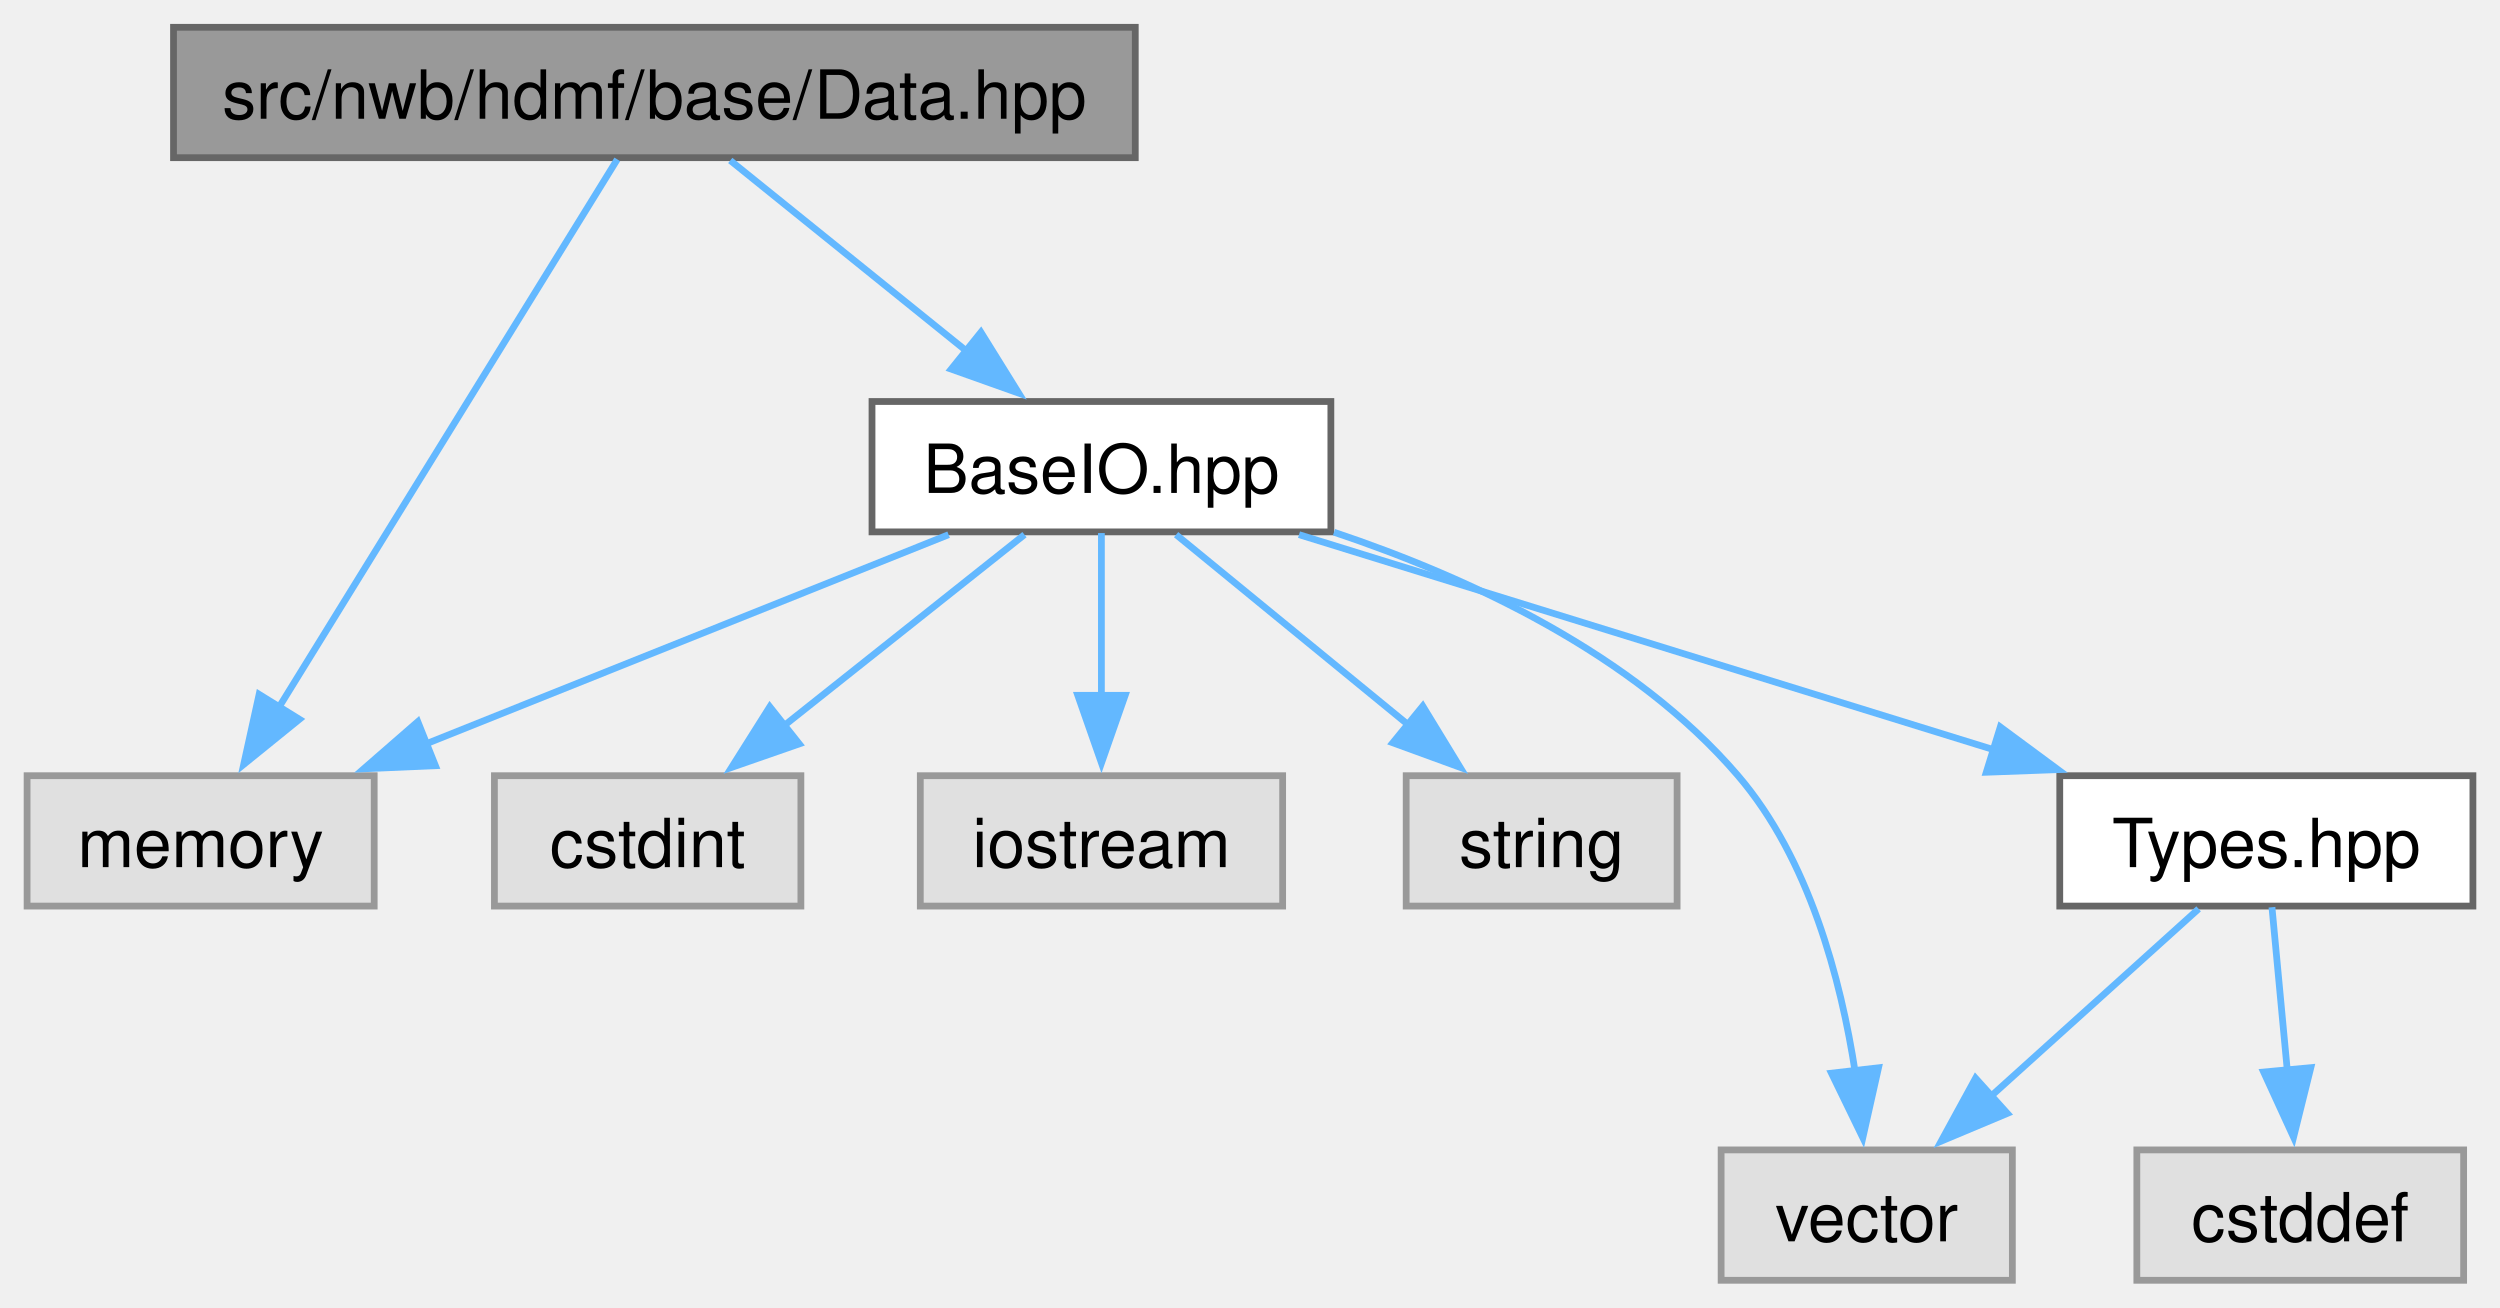
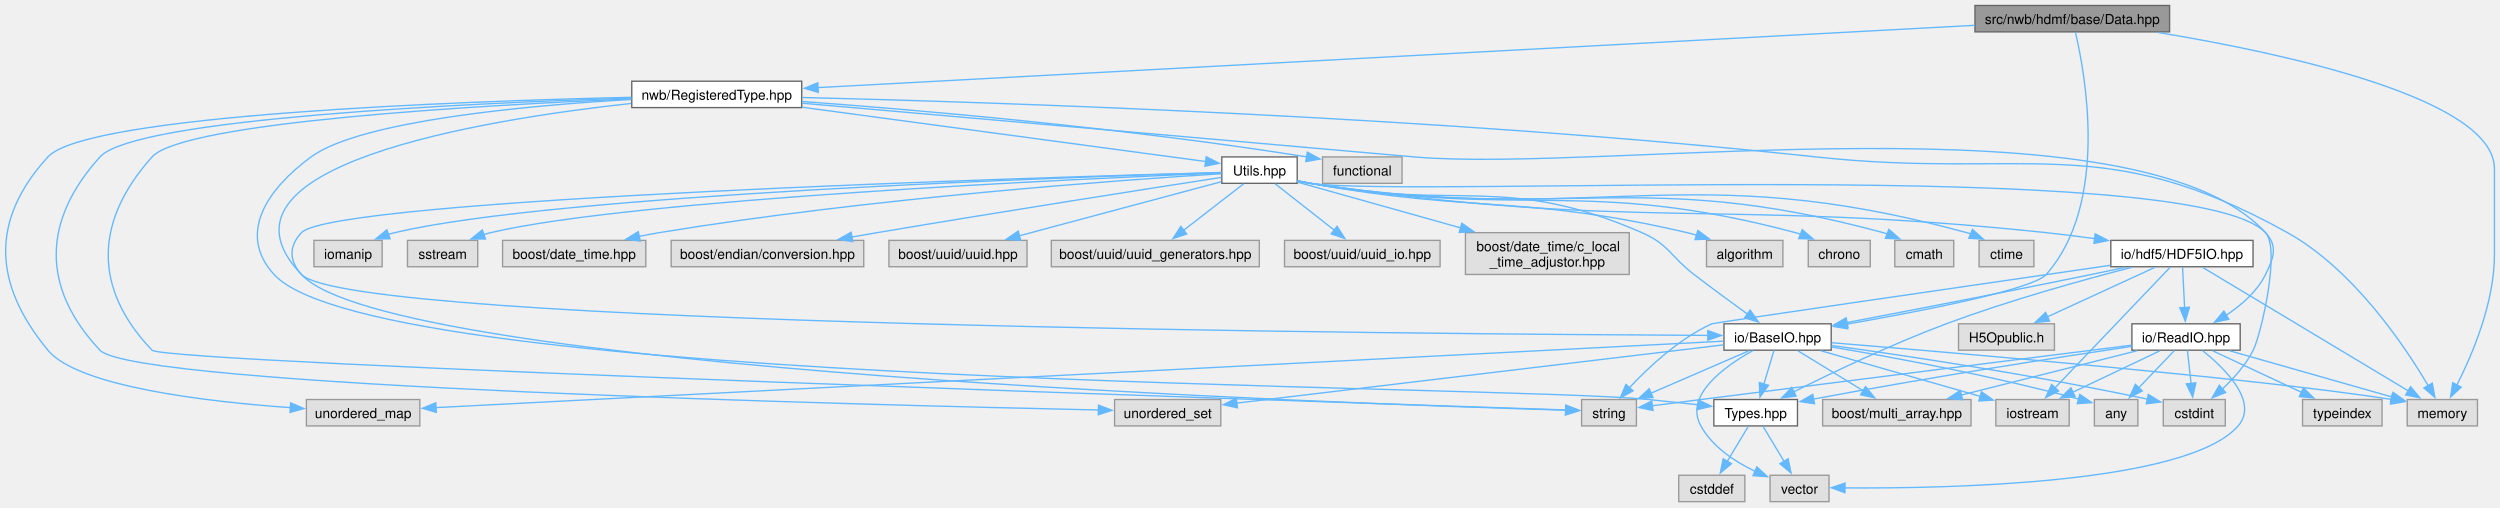
- <svg xmlns="http://www.w3.org/2000/svg" xmlns:xlink="http://www.w3.org/1999/xlink" width="369pt" height="193pt" viewBox="0.00 0.00 369.12 193.00">
-   <g id="graph0" class="graph" transform="scale(1 1) rotate(0) translate(4 189)">
+ <svg xmlns="http://www.w3.org/2000/svg" xmlns:xlink="http://www.w3.org/1999/xlink" width="1824pt" height="370pt" viewBox="0.00 0.00 1823.87 370.00">
+   <g id="graph0" class="graph" transform="scale(1 1) rotate(0) translate(4 366)">
    <g id="Node000001" class="node">
      <g id="a_Node000001">
        <a xlink:title=" ">
-           <polygon fill="#999999" stroke="#666666" points="163.62,-185 21.62,-185 21.62,-165.75 163.62,-165.75 163.62,-185" />
-           <text text-anchor="middle" x="92.62" y="-171.5" font-family="Helvetica,sans-Serif" font-size="10.00">src/nwb/hdmf/base/Data.hpp</text>
+           <polygon fill="#999999" stroke="#666666" points="1578.87,-362 1436.87,-362 1436.87,-342.75 1578.87,-342.75 1578.87,-362" />
+           <text text-anchor="middle" x="1507.87" y="-348.5" font-family="Helvetica,sans-Serif" font-size="10.00">src/nwb/hdmf/base/Data.hpp</text>
        </a>
      </g>
    </g>
    <g id="Node000002" class="node">
      <g id="a_Node000002">
        <a xlink:title=" ">
-           <polygon fill="#e0e0e0" stroke="#999999" points="51.25,-74.5 0,-74.5 0,-55.25 51.25,-55.25 51.25,-74.5" />
-           <text text-anchor="middle" x="25.62" y="-61" font-family="Helvetica,sans-Serif" font-size="10.00">memory</text>
+           <polygon fill="#e0e0e0" stroke="#999999" points="1803.49,-74.5 1752.24,-74.5 1752.24,-55.25 1803.49,-55.25 1803.49,-74.5" />
+           <text text-anchor="middle" x="1777.87" y="-61" font-family="Helvetica,sans-Serif" font-size="10.00">memory</text>
        </a>
      </g>
    </g>
    <g id="edge1_Node000001_Node000002" class="edge">
      <g id="a_edge1_Node000001_Node000002">
        <a xlink:title=" ">
-           <path fill="none" stroke="#63b8ff" d="M87.14,-165.5C76.25,-147.85 51.67,-108.05 37.09,-84.45" />
-           <polygon fill="#63b8ff" stroke="#63b8ff" points="40.21,-82.83 31.98,-76.16 34.26,-86.51 40.21,-82.83" />
+           <path fill="none" stroke="#63b8ff" d="M1570.57,-342.29C1660.62,-327.45 1815.87,-294.39 1815.87,-242.88 1815.87,-242.88 1815.87,-242.88 1815.87,-180 1815.87,-145.15 1799.71,-107.23 1788.47,-85.06" />
+           <polygon fill="#63b8ff" stroke="#63b8ff" points="1791.63,-83.54 1783.86,-76.34 1785.44,-86.81 1791.63,-83.54" />
        </a>
      </g>
    </g>
    <g id="Node000003" class="node">
      <g id="a_Node000003">
        <a xlink:href="_base_i_o_8hpp.html" target="_top" xlink:title=" ">
-           <polygon fill="white" stroke="#666666" points="192.5,-129.75 124.75,-129.75 124.75,-110.5 192.5,-110.5 192.5,-129.75" />
-           <text text-anchor="middle" x="158.62" y="-116.25" font-family="Helvetica,sans-Serif" font-size="10.00">BaseIO.hpp</text>
+           <polygon fill="white" stroke="#666666" points="1331.99,-129.75 1253.74,-129.75 1253.74,-110.5 1331.99,-110.5 1331.99,-129.75" />
+           <text text-anchor="middle" x="1292.87" y="-116.25" font-family="Helvetica,sans-Serif" font-size="10.00">io/BaseIO.hpp</text>
        </a>
      </g>
    </g>
    <g id="edge2_Node000001_Node000003" class="edge">
      <g id="a_edge2_Node000001_Node000003">
        <a xlink:title=" ">
-           <path fill="none" stroke="#63b8ff" d="M103.82,-165.34C113.36,-157.65 127.3,-146.4 138.73,-137.18" />
-           <polygon fill="#63b8ff" stroke="#63b8ff" points="140.83,-139.98 146.42,-130.98 136.44,-134.53 140.83,-139.98" />
-         </a>
-       </g>
-     </g>
-     <g id="edge5_Node000003_Node000002" class="edge">
-       <g id="a_edge5_Node000003_Node000002">
-         <a xlink:title=" ">
-           <path fill="none" stroke="#63b8ff" d="M136.06,-110.09C114.85,-101.6 82.85,-88.79 58.75,-79.14" />
-           <polygon fill="#63b8ff" stroke="#63b8ff" points="60.29,-75.98 49.7,-75.52 57.69,-82.48 60.29,-75.98" />
+           <path fill="none" stroke="#63b8ff" d="M1510.11,-342.63C1517.05,-313.38 1535.03,-217.91 1488.87,-165.75 1479.18,-154.8 1398.19,-139.06 1343.39,-129.5" />
+           <polygon fill="#63b8ff" stroke="#63b8ff" points="1344.08,-126.07 1333.63,-127.81 1342.88,-132.96 1344.08,-126.07" />
+         </a>
+       </g>
+     </g>
+     <g id="Node000014" class="node">
+       <g id="a_Node000014">
+         <a xlink:href="_registered_type_8hpp.html" target="_top" xlink:title=" ">
+           <polygon fill="white" stroke="#666666" points="580.87,-306.75 456.87,-306.75 456.87,-287.5 580.87,-287.5 580.87,-306.75" />
+           <text text-anchor="middle" x="518.87" y="-293.25" font-family="Helvetica,sans-Serif" font-size="10.00">nwb/RegisteredType.hpp</text>
+         </a>
+       </g>
+     </g>
+     <g id="edge15_Node000001_Node000014" class="edge">
+       <g id="a_edge15_Node000001_Node000014">
+         <a xlink:title=" ">
+           <path fill="none" stroke="#63b8ff" d="M1436.74,-347.55C1255.38,-337.78 777.04,-312.03 592.73,-302.1" />
+           <polygon fill="#63b8ff" stroke="#63b8ff" points="592.97,-298.61 582.8,-301.57 592.6,-305.6 592.97,-298.61" />
+         </a>
+       </g>
+     </g>
+     <g id="edge6_Node000003_Node000002" class="edge">
+       <g id="a_edge6_Node000003_Node000002">
+         <a xlink:title=" ">
+           <path fill="none" stroke="#63b8ff" d="M1332.3,-115.94C1423.02,-108.51 1645.45,-89.61 1740.72,-74.56" />
+           <polygon fill="#63b8ff" stroke="#63b8ff" points="1741.17,-78.03 1750.47,-72.94 1740.03,-71.13 1741.17,-78.03" />
        </a>
      </g>
    </g>
    <g id="Node000004" class="node">
      <g id="a_Node000004">
        <a xlink:title=" ">
-           <polygon fill="#e0e0e0" stroke="#999999" points="114.25,-74.5 69,-74.5 69,-55.25 114.25,-55.25 114.25,-74.5" />
-           <text text-anchor="middle" x="91.62" y="-61" font-family="Helvetica,sans-Serif" font-size="10.00">cstdint</text>
+           <polygon fill="#e0e0e0" stroke="#999999" points="1555.74,-74.5 1523.99,-74.5 1523.99,-55.25 1555.74,-55.25 1555.74,-74.5" />
+           <text text-anchor="middle" x="1539.87" y="-61" font-family="Helvetica,sans-Serif" font-size="10.00">any</text>
        </a>
      </g>
    </g>
    <g id="edge3_Node000003_Node000004" class="edge">
      <g id="a_edge3_Node000003_Node000004">
        <a xlink:title=" ">
-           <path fill="none" stroke="#63b8ff" d="M147.26,-110.09C137.58,-102.4 123.43,-91.15 111.82,-81.93" />
-           <polygon fill="#63b8ff" stroke="#63b8ff" points="114.01,-79.2 104.01,-75.72 109.66,-84.68 114.01,-79.2" />
+           <path fill="none" stroke="#63b8ff" d="M1332.14,-112.87C1374.53,-105.76 1444.17,-93.04 1512.59,-74.82" />
+           <polygon fill="#63b8ff" stroke="#63b8ff" points="1513.36,-78.24 1522.1,-72.25 1511.53,-71.48 1513.36,-78.24" />
        </a>
      </g>
    </g>
    <g id="Node000005" class="node">
      <g id="a_Node000005">
        <a xlink:title=" ">
-           <polygon fill="#e0e0e0" stroke="#999999" points="185.38,-74.5 131.88,-74.5 131.88,-55.25 185.38,-55.25 185.38,-74.5" />
-           <text text-anchor="middle" x="158.62" y="-61" font-family="Helvetica,sans-Serif" font-size="10.00">iostream</text>
+           <polygon fill="#e0e0e0" stroke="#999999" points="1619.49,-74.5 1574.24,-74.5 1574.24,-55.25 1619.49,-55.25 1619.49,-74.5" />
+           <text text-anchor="middle" x="1596.87" y="-61" font-family="Helvetica,sans-Serif" font-size="10.00">cstdint</text>
        </a>
      </g>
    </g>
    <g id="edge4_Node000003_Node000005" class="edge">
      <g id="a_edge4_Node000003_Node000005">
        <a xlink:title=" ">
-           <path fill="none" stroke="#63b8ff" d="M158.62,-110.33C158.62,-103.82 158.62,-94.67 158.62,-86.37" />
-           <polygon fill="#63b8ff" stroke="#63b8ff" points="162.13,-86.37 158.63,-76.37 155.13,-86.37 162.13,-86.37" />
+           <path fill="none" stroke="#63b8ff" d="M1332.29,-113.93C1383.23,-106.93 1474.87,-93.42 1562.63,-74.79" />
+           <polygon fill="#63b8ff" stroke="#63b8ff" points="1563.34,-78.22 1572.38,-72.69 1561.87,-71.37 1563.34,-78.22" />
        </a>
      </g>
    </g>
    <g id="Node000006" class="node">
      <g id="a_Node000006">
        <a xlink:title=" ">
-           <polygon fill="#e0e0e0" stroke="#999999" points="243.62,-74.5 203.62,-74.5 203.62,-55.25 243.62,-55.25 243.62,-74.5" />
-           <text text-anchor="middle" x="223.62" y="-61" font-family="Helvetica,sans-Serif" font-size="10.00">string</text>
-         </a>
-       </g>
-     </g>
-     <g id="edge6_Node000003_Node000006" class="edge">
-       <g id="a_edge6_Node000003_Node000006">
-         <a xlink:title=" ">
-           <path fill="none" stroke="#63b8ff" d="M169.65,-110.09C179.05,-102.4 192.77,-91.15 204.03,-81.93" />
-           <polygon fill="#63b8ff" stroke="#63b8ff" points="206.07,-84.78 211.59,-75.73 201.64,-79.36 206.07,-84.78" />
+           <polygon fill="#e0e0e0" stroke="#999999" points="1505.62,-74.5 1452.12,-74.5 1452.12,-55.25 1505.62,-55.25 1505.62,-74.5" />
+           <text text-anchor="middle" x="1478.87" y="-61" font-family="Helvetica,sans-Serif" font-size="10.00">iostream</text>
+         </a>
+       </g>
+     </g>
+     <g id="edge5_Node000003_Node000006" class="edge">
+       <g id="a_edge5_Node000003_Node000006">
+         <a xlink:title=" ">
+           <path fill="none" stroke="#63b8ff" d="M1324.42,-110.09C1356.55,-100.89 1406.38,-86.63 1440.71,-76.8" />
+           <polygon fill="#63b8ff" stroke="#63b8ff" points="1441.6,-80.19 1450.25,-74.07 1439.67,-73.46 1441.6,-80.19" />
        </a>
      </g>
    </g>
    <g id="Node000007" class="node">
      <g id="a_Node000007">
        <a xlink:title=" ">
-           <polygon fill="#e0e0e0" stroke="#999999" points="293.12,-19.25 250.12,-19.25 250.12,0 293.12,0 293.12,-19.25" />
-           <text text-anchor="middle" x="271.62" y="-5.75" font-family="Helvetica,sans-Serif" font-size="10.00">vector</text>
+           <polygon fill="#e0e0e0" stroke="#999999" points="1189.87,-74.5 1149.87,-74.5 1149.87,-55.25 1189.87,-55.25 1189.87,-74.5" />
+           <text text-anchor="middle" x="1169.87" y="-61" font-family="Helvetica,sans-Serif" font-size="10.00">string</text>
        </a>
      </g>
    </g>
    <g id="edge7_Node000003_Node000007" class="edge">
      <g id="a_edge7_Node000003_Node000007">
        <a xlink:title=" ">
-           <path fill="none" stroke="#63b8ff" d="M192.96,-110.45C212.98,-103.74 237.23,-92.47 252.62,-74.5 263.11,-62.26 267.81,-44.42 269.92,-30.7" />
-           <polygon fill="#63b8ff" stroke="#63b8ff" points="273.36,-31.38 271.04,-21.05 266.41,-30.58 273.36,-31.38" />
+           <path fill="none" stroke="#63b8ff" d="M1272,-110.09C1252.33,-101.57 1222.61,-88.71 1200.3,-79.05" />
+           <polygon fill="#63b8ff" stroke="#63b8ff" points="1201.97,-75.96 1191.41,-75.2 1199.19,-82.38 1201.97,-75.96" />
        </a>
      </g>
    </g>
    <g id="Node000008" class="node">
      <g id="a_Node000008">
-         <a xlink:href="_types_8hpp.html" target="_top" xlink:title=" ">
-           <polygon fill="white" stroke="#666666" points="361.12,-74.5 300.12,-74.5 300.12,-55.25 361.12,-55.25 361.12,-74.5" />
-           <text text-anchor="middle" x="330.62" y="-61" font-family="Helvetica,sans-Serif" font-size="10.00">Types.hpp</text>
+         <a xlink:title=" ">
+           <polygon fill="#e0e0e0" stroke="#999999" points="302.24,-74.5 219.49,-74.5 219.49,-55.25 302.24,-55.25 302.24,-74.5" />
+           <text text-anchor="middle" x="260.87" y="-61" font-family="Helvetica,sans-Serif" font-size="10.00">unordered_map</text>
        </a>
      </g>
    </g>
    <g id="edge8_Node000003_Node000008" class="edge">
      <g id="a_edge8_Node000003_Node000008">
        <a xlink:title=" ">
-           <path fill="none" stroke="#63b8ff" d="M187.8,-110.09C216.1,-101.33 259.24,-87.98 290.71,-78.23" />
-           <polygon fill="#63b8ff" stroke="#63b8ff" points="291.34,-81.7 299.86,-75.4 289.27,-75.01 291.34,-81.7" />
-         </a>
-       </g>
-     </g>
-     <g id="edge10_Node000008_Node000007" class="edge">
-       <g id="a_edge10_Node000008_Node000007">
-         <a xlink:title=" ">
-           <path fill="none" stroke="#63b8ff" d="M320.62,-54.84C312.26,-47.3 300.13,-36.35 290.02,-27.23" />
-           <polygon fill="#63b8ff" stroke="#63b8ff" points="292.38,-24.64 282.61,-20.54 287.69,-29.84 292.38,-24.64" />
+           <path fill="none" stroke="#63b8ff" d="M1253.36,-117.09C1093.72,-108.85 496.22,-78.02 313.97,-68.62" />
+           <polygon fill="#63b8ff" stroke="#63b8ff" points="314.26,-65.13 304.09,-68.11 313.9,-72.12 314.26,-65.13" />
        </a>
      </g>
    </g>
    <g id="Node000009" class="node">
      <g id="a_Node000009">
        <a xlink:title=" ">
-           <polygon fill="#e0e0e0" stroke="#999999" points="359.75,-19.25 311.5,-19.25 311.5,0 359.75,0 359.75,-19.25" />
-           <text text-anchor="middle" x="335.62" y="-5.75" font-family="Helvetica,sans-Serif" font-size="10.00">cstddef</text>
-         </a>
-       </g>
-     </g>
-     <g id="edge9_Node000008_Node000009" class="edge">
-       <g id="a_edge9_Node000008_Node000009">
-         <a xlink:title=" ">
-           <path fill="none" stroke="#63b8ff" d="M331.45,-55.08C332.07,-48.49 332.94,-39.21 333.73,-30.82" />
-           <polygon fill="#63b8ff" stroke="#63b8ff" points="337.19,-31.4 334.64,-21.12 330.22,-30.75 337.19,-31.4" />
+           <polygon fill="#e0e0e0" stroke="#999999" points="886.62,-74.5 809.12,-74.5 809.12,-55.25 886.62,-55.25 886.62,-74.5" />
+           <text text-anchor="middle" x="847.87" y="-61" font-family="Helvetica,sans-Serif" font-size="10.00">unordered_set</text>
+         </a>
+       </g>
+     </g>
+     <g id="edge9_Node000003_Node000009" class="edge">
+       <g id="a_edge9_Node000003_Node000009">
+         <a xlink:title=" ">
+           <path fill="none" stroke="#63b8ff" d="M1253.38,-114.4C1172.37,-104.71 987.54,-82.59 898.14,-71.89" />
+           <polygon fill="#63b8ff" stroke="#63b8ff" points="898.8,-68.44 888.45,-70.73 897.97,-75.4 898.8,-68.44" />
+         </a>
+       </g>
+     </g>
+     <g id="Node000010" class="node">
+       <g id="a_Node000010">
+         <a xlink:title=" ">
+           <polygon fill="#e0e0e0" stroke="#999999" points="1330.37,-19.25 1287.37,-19.25 1287.37,0 1330.37,0 1330.37,-19.25" />
+           <text text-anchor="middle" x="1308.87" y="-5.75" font-family="Helvetica,sans-Serif" font-size="10.00">vector</text>
+         </a>
+       </g>
+     </g>
+     <g id="edge10_Node000003_Node000010" class="edge">
+       <g id="a_edge10_Node000003_Node000010">
+         <a xlink:title=" ">
+           <path fill="none" stroke="#63b8ff" d="M1274.75,-110.17C1254.05,-98.63 1224.53,-77.41 1236.87,-55.25 1245.39,-39.95 1261.56,-29.22 1276.43,-22.13" />
+           <polygon fill="#63b8ff" stroke="#63b8ff" points="1277.72,-25.39 1285.5,-18.2 1274.93,-18.97 1277.72,-25.39" />
+         </a>
+       </g>
+     </g>
+     <g id="Node000011" class="node">
+       <g id="a_Node000011">
+         <a xlink:title=" ">
+           <polygon fill="#e0e0e0" stroke="#999999" points="1433.99,-74.5 1325.74,-74.5 1325.74,-55.25 1433.99,-55.25 1433.99,-74.5" />
+           <text text-anchor="middle" x="1379.87" y="-61" font-family="Helvetica,sans-Serif" font-size="10.00">boost/multi_array.hpp</text>
+         </a>
+       </g>
+     </g>
+     <g id="edge11_Node000003_Node000011" class="edge">
+       <g id="a_edge11_Node000003_Node000011">
+         <a xlink:title=" ">
+           <path fill="none" stroke="#63b8ff" d="M1307.63,-110.09C1320.75,-102.06 1340.19,-90.16 1355.6,-80.73" />
+           <polygon fill="#63b8ff" stroke="#63b8ff" points="1357.04,-83.95 1363.75,-75.74 1353.39,-77.98 1357.04,-83.95" />
+         </a>
+       </g>
+     </g>
+     <g id="Node000012" class="node">
+       <g id="a_Node000012">
+         <a xlink:href="_types_8hpp.html" target="_top" xlink:title=" ">
+           <polygon fill="white" stroke="#666666" points="1307.37,-74.5 1246.37,-74.5 1246.37,-55.25 1307.37,-55.25 1307.37,-74.5" />
+           <text text-anchor="middle" x="1276.87" y="-61" font-family="Helvetica,sans-Serif" font-size="10.00">Types.hpp</text>
+         </a>
+       </g>
+     </g>
+     <g id="edge12_Node000003_Node000012" class="edge">
+       <g id="a_edge12_Node000003_Node000012">
+         <a xlink:title=" ">
+           <path fill="none" stroke="#63b8ff" d="M1290.23,-110.33C1288.22,-103.67 1285.39,-94.24 1282.85,-85.78" />
+           <polygon fill="#63b8ff" stroke="#63b8ff" points="1286.23,-84.88 1280,-76.31 1279.53,-86.89 1286.23,-84.88" />
+         </a>
+       </g>
+     </g>
+     <g id="edge14_Node000012_Node000010" class="edge">
+       <g id="a_edge14_Node000012_Node000010">
+         <a xlink:title=" ">
+           <path fill="none" stroke="#63b8ff" d="M1282.15,-55.08C1286.34,-48.11 1292.35,-38.12 1297.6,-29.37" />
+           <polygon fill="#63b8ff" stroke="#63b8ff" points="1300.54,-31.28 1302.69,-20.91 1294.54,-27.68 1300.54,-31.28" />
+         </a>
+       </g>
+     </g>
+     <g id="Node000013" class="node">
+       <g id="a_Node000013">
+         <a xlink:title=" ">
+           <polygon fill="#e0e0e0" stroke="#999999" points="1268.99,-19.25 1220.74,-19.25 1220.74,0 1268.99,0 1268.99,-19.25" />
+           <text text-anchor="middle" x="1244.87" y="-5.75" font-family="Helvetica,sans-Serif" font-size="10.00">cstddef</text>
+         </a>
+       </g>
+     </g>
+     <g id="edge13_Node000012_Node000013" class="edge">
+       <g id="a_edge13_Node000012_Node000013">
+         <a xlink:title=" ">
+           <path fill="none" stroke="#63b8ff" d="M1271.58,-55.08C1267.39,-48.11 1261.39,-38.12 1256.13,-29.37" />
+           <polygon fill="#63b8ff" stroke="#63b8ff" points="1259.2,-27.68 1251.05,-20.91 1253.2,-31.28 1259.2,-27.68" />
+         </a>
+       </g>
+     </g>
+     <g id="edge17_Node000014_Node000002" class="edge">
+       <g id="a_edge17_Node000014_Node000002">
+         <a xlink:title=" ">
+           <path fill="none" stroke="#63b8ff" d="M581.18,-294.86C716.3,-291.62 1046.17,-281.12 1320.87,-251.5 1474.82,-234.9 1529.57,-271.57 1664.87,-196.25 1713.14,-169.38 1750.51,-113.55 1767.63,-84.44" />
+           <polygon fill="#63b8ff" stroke="#63b8ff" points="1770.52,-86.45 1772.43,-76.03 1764.44,-82.98 1770.52,-86.45" />
+         </a>
+       </g>
+     </g>
+     <g id="edge55_Node000014_Node000003" class="edge">
+       <g id="a_edge55_Node000014_Node000003">
+         <a xlink:title=" ">
+           <path fill="none" stroke="#63b8ff" d="M456.4,-290.54C347.16,-278.58 139.94,-244.88 215.87,-165.75 251.77,-128.33 1033.19,-122.25 1241.97,-121.3" />
+           <polygon fill="#63b8ff" stroke="#63b8ff" points="1241.97,-124.8 1251.96,-121.25 1241.94,-117.8 1241.97,-124.8" />
+         </a>
+       </g>
+     </g>
+     <g id="edge18_Node000014_Node000007" class="edge">
+       <g id="a_edge18_Node000014_Node000007">
+         <a xlink:title=" ">
+           <path fill="none" stroke="#63b8ff" d="M456.68,-293.88C347.29,-289.29 129.78,-277.03 106.87,-251.5 65.01,-204.86 63.49,-155.73 106.87,-110.5 116.04,-100.94 963.02,-72.66 1138.33,-66.9" />
+           <polygon fill="#63b8ff" stroke="#63b8ff" points="1138.38,-70.4 1148.26,-66.58 1138.15,-63.41 1138.38,-70.4" />
+         </a>
+       </g>
+     </g>
+     <g id="edge19_Node000014_Node000008" class="edge">
+       <g id="a_edge19_Node000014_Node000008">
+         <a xlink:title=" ">
+           <path fill="none" stroke="#63b8ff" d="M456.6,-295.02C331.48,-292.14 59.04,-282.37 30.87,-251.5 -11.38,-205.21 -9,-158.85 30.87,-110.5 52.87,-83.82 147.12,-72.89 207.93,-68.57" />
+           <polygon fill="#63b8ff" stroke="#63b8ff" points="207.99,-72.07 217.73,-67.91 207.52,-65.09 207.99,-72.07" />
+         </a>
+       </g>
+     </g>
+     <g id="edge20_Node000014_Node000009" class="edge">
+       <g id="a_edge20_Node000014_Node000009">
+         <a xlink:title=" ">
+           <path fill="none" stroke="#63b8ff" d="M456.51,-294.49C339.04,-290.77 94.4,-279.68 68.87,-251.5 26.8,-205.05 25.84,-156.06 68.87,-110.5 93.92,-83.98 628.58,-70.49 797.32,-66.88" />
+           <polygon fill="#63b8ff" stroke="#63b8ff" points="797.39,-70.38 807.31,-66.67 797.24,-63.38 797.39,-70.38" />
+         </a>
+       </g>
+     </g>
+     <g id="edge21_Node000014_Node000012" class="edge">
+       <g id="a_edge21_Node000014_Node000012">
+         <a xlink:title=" ">
+           <path fill="none" stroke="#63b8ff" d="M456.47,-293.44C380.84,-289.06 259.01,-278.01 222.87,-251.5 190.65,-227.87 168.92,-195.26 195.87,-165.75 271.33,-83.11 1087.53,-85.72 1198.87,-74.5 1210.56,-73.32 1223.23,-71.96 1234.89,-70.67" />
+           <polygon fill="#63b8ff" stroke="#63b8ff" points="1235.08,-74.17 1244.63,-69.58 1234.3,-67.21 1235.08,-74.17" />
+         </a>
+       </g>
+     </g>
+     <g id="Node000015" class="node">
+       <g id="a_Node000015">
+         <a xlink:title=" ">
+           <polygon fill="#e0e0e0" stroke="#999999" points="1018.87,-251.5 960.87,-251.5 960.87,-232.25 1018.87,-232.25 1018.87,-251.5" />
+           <text text-anchor="middle" x="989.87" y="-238" font-family="Helvetica,sans-Serif" font-size="10.00">functional</text>
+         </a>
+       </g>
+     </g>
+     <g id="edge16_Node000014_Node000015" class="edge">
+       <g id="a_edge16_Node000014_Node000015">
+         <a xlink:title=" ">
+           <path fill="none" stroke="#63b8ff" d="M581.04,-291.95C663.02,-285.95 811.94,-273.34 949.41,-251.53" />
+           <polygon fill="#63b8ff" stroke="#63b8ff" points="949.74,-255.02 959.06,-249.98 948.63,-248.11 949.74,-255.02" />
+         </a>
+       </g>
+     </g>
+     <g id="Node000016" class="node">
+       <g id="a_Node000016">
+         <a xlink:href="_utils_8hpp.html" target="_top" xlink:title=" ">
+           <polygon fill="white" stroke="#666666" points="942.37,-251.5 887.37,-251.5 887.37,-232.25 942.37,-232.25 942.37,-251.5" />
+           <text text-anchor="middle" x="914.87" y="-238" font-family="Helvetica,sans-Serif" font-size="10.00">Utils.hpp</text>
+         </a>
+       </g>
+     </g>
+     <g id="edge22_Node000014_Node000016" class="edge">
+       <g id="a_edge22_Node000014_Node000016">
+         <a xlink:title=" ">
+           <path fill="none" stroke="#63b8ff" d="M581.18,-287.75C663.74,-276.64 806.96,-257.38 875.76,-248.13" />
+           <polygon fill="#63b8ff" stroke="#63b8ff" points="875.99,-251.63 885.43,-246.83 875.06,-244.7 875.99,-251.63" />
+         </a>
+       </g>
+     </g>
+     <g id="Node000031" class="node">
+       <g id="a_Node000031">
+         <a xlink:href="_read_i_o_8hpp.html" target="_top" xlink:title=" ">
+           <polygon fill="white" stroke="#666666" points="1630.37,-129.75 1551.37,-129.75 1551.37,-110.5 1630.37,-110.5 1630.37,-129.75" />
+           <text text-anchor="middle" x="1590.87" y="-116.25" font-family="Helvetica,sans-Serif" font-size="10.00">io/ReadIO.hpp</text>
+         </a>
+       </g>
+     </g>
+     <g id="edge56_Node000014_Node000031" class="edge">
+       <g id="a_edge56_Node000014_Node000031">
+         <a xlink:title=" ">
+           <path fill="none" stroke="#63b8ff" d="M581.16,-290.69C677.11,-282.31 866.83,-265.72 1027.87,-251.5 1165.88,-239.31 1555.34,-298.46 1648.87,-196.25 1658.02,-186.25 1654.86,-177.91 1648.87,-165.75 1642.7,-153.23 1631.15,-143.24 1619.97,-135.91" />
+           <polygon fill="#63b8ff" stroke="#63b8ff" points="1622.06,-133.08 1611.69,-130.94 1618.46,-139.09 1622.06,-133.08" />
+         </a>
+       </g>
+     </g>
+     <g id="edge37_Node000016_Node000003" class="edge">
+       <g id="a_edge37_Node000016_Node000003">
+         <a xlink:title=" ">
+           <path fill="none" stroke="#63b8ff" d="M942.7,-234.13C945.78,-233.46 948.89,-232.82 951.87,-232.25 1058.68,-211.89 1094.23,-239.79 1193.87,-196.25 1213.71,-187.58 1214.68,-178.92 1231.87,-165.75 1244.72,-155.9 1259.36,-145.17 1271.08,-136.7" />
+           <polygon fill="#63b8ff" stroke="#63b8ff" points="1272.83,-139.76 1278.9,-131.08 1268.74,-134.08 1272.83,-139.76" />
+         </a>
+       </g>
+     </g>
+     <g id="edge26_Node000016_Node000005" class="edge">
+       <g id="a_edge26_Node000016_Node000005">
+         <a xlink:title=" ">
+           <path fill="none" stroke="#63b8ff" d="M942.65,-233.84C945.74,-233.22 948.86,-232.67 951.87,-232.25 1028.65,-221.4 1595.47,-252.48 1648.87,-196.25 1659.87,-184.67 1645.87,-122.5 1639.87,-110.5 1634.49,-99.76 1625.63,-89.9 1617.34,-82.2" />
+           <polygon fill="#63b8ff" stroke="#63b8ff" points="1619.75,-79.66 1609.91,-75.74 1615.16,-84.94 1619.75,-79.66" />
+         </a>
+       </g>
+     </g>
+     <g id="edge30_Node000016_Node000007" class="edge">
+       <g id="a_edge30_Node000016_Node000007">
+         <a xlink:title=" ">
+           <path fill="none" stroke="#63b8ff" d="M887.21,-240.16C760.34,-236.73 239.24,-221.16 215.87,-196.25 206.59,-186.36 206.8,-175.82 215.87,-165.75 279.14,-95.51 980.82,-71.29 1138.52,-66.72" />
+           <polygon fill="#63b8ff" stroke="#63b8ff" points="1138.31,-70.23 1148.21,-66.45 1138.11,-63.23 1138.31,-70.23" />
+         </a>
+       </g>
+     </g>
+     <g id="Node000017" class="node">
+       <g id="a_Node000017">
+         <a xlink:title=" ">
+           <polygon fill="#e0e0e0" stroke="#999999" points="1296.74,-190.62 1240.99,-190.62 1240.99,-171.38 1296.74,-171.38 1296.74,-190.62" />
+           <text text-anchor="middle" x="1268.87" y="-177.12" font-family="Helvetica,sans-Serif" font-size="10.00">algorithm</text>
+         </a>
+       </g>
+     </g>
+     <g id="edge23_Node000016_Node000017" class="edge">
+       <g id="a_edge23_Node000016_Node000017">
+         <a xlink:title=" ">
+           <path fill="none" stroke="#63b8ff" d="M942.69,-234.08C945.78,-233.42 948.88,-232.79 951.87,-232.25 1073.15,-210.23 1106.81,-224.19 1226.87,-196.25 1229.15,-195.72 1231.49,-195.11 1233.83,-194.45" />
+           <polygon fill="#63b8ff" stroke="#63b8ff" points="1234.7,-197.85 1243.23,-191.56 1232.64,-191.16 1234.7,-197.85" />
+         </a>
+       </g>
+     </g>
+     <g id="Node000018" class="node">
+       <g id="a_Node000018">
+         <a xlink:title=" ">
+           <polygon fill="#e0e0e0" stroke="#999999" points="1360.49,-190.62 1315.24,-190.62 1315.24,-171.38 1360.49,-171.38 1360.49,-190.62" />
+           <text text-anchor="middle" x="1337.87" y="-177.12" font-family="Helvetica,sans-Serif" font-size="10.00">chrono</text>
+         </a>
+       </g>
+     </g>
+     <g id="edge24_Node000016_Node000018" class="edge">
+       <g id="a_edge24_Node000016_Node000018">
+         <a xlink:title=" ">
+           <path fill="none" stroke="#63b8ff" d="M942.67,-233.99C945.76,-233.35 948.87,-232.75 951.87,-232.25 1107.86,-206.25 1153.04,-236.93 1305.87,-196.25 1307.22,-195.89 1308.59,-195.48 1309.97,-195.03" />
+           <polygon fill="#63b8ff" stroke="#63b8ff" points="1310.82,-198.45 1318.88,-191.57 1308.29,-191.92 1310.82,-198.45" />
+         </a>
+       </g>
+     </g>
+     <g id="Node000019" class="node">
+       <g id="a_Node000019">
+         <a xlink:title=" ">
+           <polygon fill="#e0e0e0" stroke="#999999" points="1421.37,-190.62 1378.37,-190.62 1378.37,-171.38 1421.37,-171.38 1421.37,-190.62" />
+           <text text-anchor="middle" x="1399.87" y="-177.12" font-family="Helvetica,sans-Serif" font-size="10.00">cmath</text>
+         </a>
+       </g>
+     </g>
+     <g id="edge25_Node000016_Node000019" class="edge">
+       <g id="a_edge25_Node000016_Node000019">
+         <a xlink:title=" ">
+           <path fill="none" stroke="#63b8ff" d="M942.66,-233.95C945.76,-233.31 948.87,-232.73 951.87,-232.25 1136.03,-203.01 1189.9,-245.03 1369.87,-196.25 1370.87,-195.98 1371.87,-195.68 1372.88,-195.35" />
+           <polygon fill="#63b8ff" stroke="#63b8ff" points="1374.08,-198.64 1382.05,-191.65 1371.47,-192.14 1374.08,-198.64" />
+         </a>
+       </g>
+     </g>
+     <g id="Node000020" class="node">
+       <g id="a_Node000020">
+         <a xlink:title=" ">
+           <polygon fill="#e0e0e0" stroke="#999999" points="1479.87,-190.62 1439.87,-190.62 1439.87,-171.38 1479.87,-171.38 1479.87,-190.62" />
+           <text text-anchor="middle" x="1459.87" y="-177.12" font-family="Helvetica,sans-Serif" font-size="10.00">ctime</text>
+         </a>
+       </g>
+     </g>
+     <g id="edge27_Node000016_Node000020" class="edge">
+       <g id="a_edge27_Node000016_Node000020">
+         <a xlink:title=" ">
+           <path fill="none" stroke="#63b8ff" d="M942.66,-233.91C945.75,-233.28 948.87,-232.71 951.87,-232.25 1162.89,-199.92 1224.88,-252.34 1430.87,-196.25 1431.86,-195.98 1432.86,-195.67 1433.87,-195.34" />
+           <polygon fill="#63b8ff" stroke="#63b8ff" points="1435.06,-198.63 1442.95,-191.56 1432.37,-192.17 1435.06,-198.63" />
+         </a>
+       </g>
+     </g>
+     <g id="Node000021" class="node">
+       <g id="a_Node000021">
+         <a xlink:title=" ">
+           <polygon fill="#e0e0e0" stroke="#999999" points="274.74,-190.62 224.99,-190.62 224.99,-171.38 274.74,-171.38 274.74,-190.62" />
+           <text text-anchor="middle" x="249.87" y="-177.12" font-family="Helvetica,sans-Serif" font-size="10.00">iomanip</text>
+         </a>
+       </g>
+     </g>
+     <g id="edge28_Node000016_Node000021" class="edge">
+       <g id="a_edge28_Node000016_Node000021">
+         <a xlink:title=" ">
+           <path fill="none" stroke="#63b8ff" d="M887.19,-240.11C781.2,-237.02 401.12,-224.17 283.87,-196.25 282.27,-195.87 280.66,-195.42 279.04,-194.93" />
+           <polygon fill="#63b8ff" stroke="#63b8ff" points="280.58,-191.76 269.98,-191.63 278.18,-198.34 280.58,-191.76" />
+         </a>
+       </g>
+     </g>
+     <g id="Node000022" class="node">
+       <g id="a_Node000022">
+         <a xlink:title=" ">
+           <polygon fill="#e0e0e0" stroke="#999999" points="344.49,-190.62 293.24,-190.62 293.24,-171.38 344.49,-171.38 344.49,-190.62" />
+           <text text-anchor="middle" x="318.87" y="-177.12" font-family="Helvetica,sans-Serif" font-size="10.00">sstream</text>
+         </a>
+       </g>
+     </g>
+     <g id="edge29_Node000016_Node000022" class="edge">
+       <g id="a_edge29_Node000016_Node000022">
+         <a xlink:title=" ">
+           <path fill="none" stroke="#63b8ff" d="M886.96,-239.79C788.38,-235.77 457.01,-220.73 353.87,-196.25 352.23,-195.86 350.57,-195.41 348.91,-194.91" />
+           <polygon fill="#63b8ff" stroke="#63b8ff" points="350.16,-191.64 339.57,-191.59 347.82,-198.23 350.16,-191.64" />
+         </a>
+       </g>
+     </g>
+     <g id="Node000023" class="node">
+       <g id="a_Node000023">
+         <a xlink:title=" ">
+           <polygon fill="#e0e0e0" stroke="#999999" points="467.12,-190.62 362.62,-190.62 362.62,-171.38 467.12,-171.38 467.12,-190.62" />
+           <text text-anchor="middle" x="414.87" y="-177.12" font-family="Helvetica,sans-Serif" font-size="10.00">boost/date_time.hpp</text>
+         </a>
+       </g>
+     </g>
+     <g id="edge31_Node000016_Node000023" class="edge">
+       <g id="a_edge31_Node000016_Node000023">
+         <a xlink:title=" ">
+           <path fill="none" stroke="#63b8ff" d="M887.04,-239.25C817.5,-234.91 630.71,-221.67 476.87,-196.25 472.02,-195.45 466.98,-194.5 461.96,-193.47" />
+           <polygon fill="#63b8ff" stroke="#63b8ff" points="463.1,-190.13 452.59,-191.44 461.62,-196.97 463.1,-190.13" />
+         </a>
+       </g>
+     </g>
+     <g id="Node000024" class="node">
+       <g id="a_Node000024">
+         <a xlink:title=" ">
+           <polygon fill="#e0e0e0" stroke="#999999" points="626.12,-190.62 485.62,-190.62 485.62,-171.38 626.12,-171.38 626.12,-190.62" />
+           <text text-anchor="middle" x="555.87" y="-177.12" font-family="Helvetica,sans-Serif" font-size="10.00">boost/endian/conversion.hpp</text>
+         </a>
+       </g>
+     </g>
+     <g id="edge32_Node000016_Node000024" class="edge">
+       <g id="a_edge32_Node000016_Node000024">
+         <a xlink:title=" ">
+           <path fill="none" stroke="#63b8ff" d="M887.12,-236.6C836.94,-228.84 727.77,-211.78 635.87,-196.25 629.87,-195.24 623.62,-194.16 617.38,-193.07" />
+           <polygon fill="#63b8ff" stroke="#63b8ff" points="618.15,-189.65 607.69,-191.37 616.93,-196.55 618.15,-189.65" />
+         </a>
+       </g>
+     </g>
+     <g id="Node000025" class="node">
+       <g id="a_Node000025">
+         <a xlink:title=" ">
+           <polygon fill="#e0e0e0" stroke="#999999" points="745.24,-190.62 644.49,-190.62 644.49,-171.38 745.24,-171.38 745.24,-190.62" />
+           <text text-anchor="middle" x="694.87" y="-177.12" font-family="Helvetica,sans-Serif" font-size="10.00">boost/uuid/uuid.hpp</text>
+         </a>
+       </g>
+     </g>
+     <g id="edge33_Node000016_Node000025" class="edge">
+       <g id="a_edge33_Node000016_Node000025">
+         <a xlink:title=" ">
+           <path fill="none" stroke="#63b8ff" d="M887,-233.42C849.88,-223.48 783.77,-205.79 739.62,-193.98" />
+           <polygon fill="#63b8ff" stroke="#63b8ff" points="740.65,-190.63 730.08,-191.42 738.84,-197.39 740.65,-190.63" />
+         </a>
+       </g>
+     </g>
+     <g id="Node000026" class="node">
+       <g id="a_Node000026">
+         <a xlink:title=" ">
+           <polygon fill="#e0e0e0" stroke="#999999" points="914.74,-190.62 762.99,-190.62 762.99,-171.38 914.74,-171.38 914.74,-190.62" />
+           <text text-anchor="middle" x="838.87" y="-177.12" font-family="Helvetica,sans-Serif" font-size="10.00">boost/uuid/uuid_generators.hpp</text>
+         </a>
+       </g>
+     </g>
+     <g id="edge34_Node000016_Node000026" class="edge">
+       <g id="a_edge34_Node000016_Node000026">
+         <a xlink:title=" ">
+           <path fill="none" stroke="#63b8ff" d="M903.32,-231.93C891.72,-222.94 873.58,-208.89 859.49,-197.98" />
+           <polygon fill="#63b8ff" stroke="#63b8ff" points="861.76,-195.31 851.72,-191.95 857.48,-200.84 861.76,-195.31" />
+         </a>
+       </g>
+     </g>
+     <g id="Node000027" class="node">
+       <g id="a_Node000027">
+         <a xlink:title=" ">
+           <polygon fill="#e0e0e0" stroke="#999999" points="1046.62,-190.62 933.12,-190.62 933.12,-171.38 1046.62,-171.38 1046.62,-190.62" />
+           <text text-anchor="middle" x="989.87" y="-177.12" font-family="Helvetica,sans-Serif" font-size="10.00">boost/uuid/uuid_io.hpp</text>
+         </a>
+       </g>
+     </g>
+     <g id="edge35_Node000016_Node000027" class="edge">
+       <g id="a_edge35_Node000016_Node000027">
+         <a xlink:title=" ">
+           <path fill="none" stroke="#63b8ff" d="M926.26,-231.93C937.71,-222.94 955.62,-208.89 969.52,-197.98" />
+           <polygon fill="#63b8ff" stroke="#63b8ff" points="971.47,-200.89 977.18,-191.96 967.15,-195.38 971.47,-200.89" />
+         </a>
+       </g>
+     </g>
+     <g id="Node000028" class="node">
+       <g id="a_Node000028">
+         <a xlink:title=" ">
+           <polygon fill="#e0e0e0" stroke="#999999" points="1184.62,-196.25 1065.12,-196.25 1065.12,-165.75 1184.62,-165.75 1184.62,-196.25" />
+           <text text-anchor="start" x="1073.12" y="-182.75" font-family="Helvetica,sans-Serif" font-size="10.00">boost/date_time/c_local</text>
+           <text text-anchor="middle" x="1124.87" y="-171.5" font-family="Helvetica,sans-Serif" font-size="10.00">_time_adjustor.hpp</text>
+         </a>
+       </g>
+     </g>
+     <g id="edge36_Node000016_Node000028" class="edge">
+       <g id="a_edge36_Node000016_Node000028">
+         <a xlink:title=" ">
+           <path fill="none" stroke="#63b8ff" d="M942.75,-233.06C972.94,-224.59 1022.08,-210.82 1061.71,-199.71" />
+           <polygon fill="#63b8ff" stroke="#63b8ff" points="1062.47,-203.13 1071.15,-197.06 1060.58,-196.39 1062.47,-203.13" />
+         </a>
+       </g>
+     </g>
+     <g id="Node000029" class="node">
+       <g id="a_Node000029">
+         <a xlink:href="_h_d_f5_i_o_8hpp.html" target="_top" xlink:title=" ">
+           <polygon fill="white" stroke="#666666" points="1639.74,-190.62 1535.99,-190.62 1535.99,-171.38 1639.74,-171.38 1639.74,-190.62" />
+           <text text-anchor="middle" x="1587.87" y="-177.12" font-family="Helvetica,sans-Serif" font-size="10.00">io/hdf5/HDF5IO.hpp</text>
+         </a>
+       </g>
+     </g>
+     <g id="edge38_Node000016_Node000029" class="edge">
+       <g id="a_edge38_Node000016_Node000029">
+         <a xlink:title=" ">
+           <path fill="none" stroke="#63b8ff" d="M942.65,-233.89C945.75,-233.26 948.87,-232.7 951.87,-232.25 1188.46,-196.98 1250.98,-221.31 1488.87,-196.25 1500.38,-195.04 1512.62,-193.49 1524.42,-191.86" />
+           <polygon fill="#63b8ff" stroke="#63b8ff" points="1524.64,-195.37 1534.06,-190.5 1523.66,-188.43 1524.64,-195.37" />
+         </a>
+       </g>
+     </g>
+     <g id="edge40_Node000029_Node000002" class="edge">
+       <g id="a_edge40_Node000029_Node000002">
+         <a xlink:title=" ">
+           <path fill="none" stroke="#63b8ff" d="M1602.78,-171.04C1635.3,-151.51 1712.91,-104.89 1752.98,-80.82" />
+           <polygon fill="#63b8ff" stroke="#63b8ff" points="1754.7,-83.88 1761.47,-75.73 1751.09,-77.87 1754.7,-83.88" />
+         </a>
+       </g>
+     </g>
+     <g id="edge44_Node000029_Node000003" class="edge">
+       <g id="a_edge44_Node000029_Node000003">
+         <a xlink:title=" ">
+           <path fill="none" stroke="#63b8ff" d="M1546.35,-170.9C1538.24,-169.16 1529.79,-167.38 1521.87,-165.75 1460.6,-153.17 1389.93,-139.53 1343.49,-130.69" />
+           <polygon fill="#63b8ff" stroke="#63b8ff" points="1344.19,-127.26 1333.71,-128.83 1342.88,-134.13 1344.19,-127.26" />
+         </a>
+       </g>
+     </g>
+     <g id="edge39_Node000029_Node000006" class="edge">
+       <g id="a_edge39_Node000029_Node000006">
+         <a xlink:title=" ">
+           <path fill="none" stroke="#63b8ff" d="M1579.31,-171.04C1561.17,-152.04 1518.55,-107.43 1495.08,-82.85" />
+           <polygon fill="#63b8ff" stroke="#63b8ff" points="1497.86,-80.7 1488.43,-75.88 1492.8,-85.53 1497.86,-80.7" />
+         </a>
+       </g>
+     </g>
+     <g id="edge41_Node000029_Node000007" class="edge">
+       <g id="a_edge41_Node000029_Node000007">
+         <a xlink:title=" ">
+           <path fill="none" stroke="#63b8ff" d="M1535.7,-172.45C1440.13,-158.61 1246.52,-130.5 1244.87,-129.75 1220.87,-118.88 1198.6,-97.96 1184.66,-83.03" />
+           <polygon fill="#63b8ff" stroke="#63b8ff" points="1187.43,-80.87 1178.14,-75.77 1182.22,-85.55 1187.43,-80.87" />
+         </a>
+       </g>
+     </g>
+     <g id="edge43_Node000029_Node000012" class="edge">
+       <g id="a_edge43_Node000029_Node000012">
+         <a xlink:title=" ">
+           <path fill="none" stroke="#63b8ff" d="M1551.12,-170.94C1515.95,-161.87 1461.62,-146.84 1415.87,-129.75 1376.33,-114.98 1332.32,-93.94 1304.62,-80.1" />
+           <polygon fill="#63b8ff" stroke="#63b8ff" points="1306.36,-77.05 1295.86,-75.68 1303.21,-83.3 1306.36,-77.05" />
+         </a>
+       </g>
+     </g>
+     <g id="Node000030" class="node">
+       <g id="a_Node000030">
+         <a xlink:title=" ">
+           <polygon fill="#e0e0e0" stroke="#999999" points="1494.87,-129.75 1424.87,-129.75 1424.87,-110.5 1494.87,-110.5 1494.87,-129.75" />
+           <text text-anchor="middle" x="1459.87" y="-116.25" font-family="Helvetica,sans-Serif" font-size="10.00">H5Opublic.h</text>
+         </a>
+       </g>
+     </g>
+     <g id="edge42_Node000029_Node000030" class="edge">
+       <g id="a_edge42_Node000029_Node000030">
+         <a xlink:title=" ">
+           <path fill="none" stroke="#63b8ff" d="M1568.15,-170.93C1547.23,-161.31 1513.93,-145.99 1489.78,-134.88" />
+           <polygon fill="#63b8ff" stroke="#63b8ff" points="1491.32,-131.74 1480.77,-130.74 1488.4,-138.1 1491.32,-131.74" />
+         </a>
+       </g>
+     </g>
+     <g id="edge45_Node000029_Node000031" class="edge">
+       <g id="a_edge45_Node000029_Node000031">
+         <a xlink:title=" ">
+           <path fill="none" stroke="#63b8ff" d="M1588.32,-171.06C1588.72,-163.19 1589.32,-151.45 1589.84,-141.32" />
+           <polygon fill="#63b8ff" stroke="#63b8ff" points="1593.32,-141.83 1590.33,-131.66 1586.33,-141.47 1593.32,-141.83" />
+         </a>
+       </g>
+     </g>
+     <g id="edge49_Node000031_Node000002" class="edge">
+       <g id="a_edge49_Node000031_Node000002">
+         <a xlink:title=" ">
+           <path fill="none" stroke="#63b8ff" d="M1622.59,-110.09C1655.36,-100.76 1706.45,-86.21 1740.99,-76.38" />
+           <polygon fill="#63b8ff" stroke="#63b8ff" points="1741.91,-79.75 1750.57,-73.65 1739.99,-73.02 1741.91,-79.75" />
+         </a>
+       </g>
+     </g>
+     <g id="edge46_Node000031_Node000004" class="edge">
+       <g id="a_edge46_Node000031_Node000004">
+         <a xlink:title=" ">
+           <path fill="none" stroke="#63b8ff" d="M1582.45,-110.33C1575.33,-102.9 1564.92,-92.04 1556.18,-82.91" />
+           <polygon fill="#63b8ff" stroke="#63b8ff" points="1558.96,-80.75 1549.52,-75.95 1553.91,-85.6 1558.96,-80.75" />
+         </a>
+       </g>
+     </g>
+     <g id="edge47_Node000031_Node000005" class="edge">
+       <g id="a_edge47_Node000031_Node000005">
+         <a xlink:title=" ">
+           <path fill="none" stroke="#63b8ff" d="M1591.86,-110.33C1592.6,-103.74 1593.65,-94.46 1594.59,-86.07" />
+           <polygon fill="#63b8ff" stroke="#63b8ff" points="1598.04,-86.69 1595.69,-76.36 1591.09,-85.91 1598.04,-86.69" />
+         </a>
+       </g>
+     </g>
+     <g id="edge48_Node000031_Node000006" class="edge">
+       <g id="a_edge48_Node000031_Node000006">
+         <a xlink:title=" ">
+           <path fill="none" stroke="#63b8ff" d="M1571.87,-110.09C1554.41,-101.79 1528.27,-89.36 1508.14,-79.79" />
+           <polygon fill="#63b8ff" stroke="#63b8ff" points="1509.86,-76.74 1499.33,-75.6 1506.86,-83.06 1509.86,-76.74" />
+         </a>
+       </g>
+     </g>
+     <g id="edge50_Node000031_Node000007" class="edge">
+       <g id="a_edge50_Node000031_Node000007">
+         <a xlink:title=" ">
+           <path fill="none" stroke="#63b8ff" d="M1551.05,-114.14C1485.52,-105.93 1350.85,-89.02 1236.87,-74.5 1225.33,-73.03 1212.68,-71.41 1201.51,-69.97" />
+           <polygon fill="#63b8ff" stroke="#63b8ff" points="1201.96,-66.5 1191.6,-68.69 1201.07,-73.44 1201.96,-66.5" />
+         </a>
+       </g>
+     </g>
+     <g id="edge52_Node000031_Node000010" class="edge">
+       <g id="a_edge52_Node000031_Node000010">
+         <a xlink:title=" ">
+           <path fill="none" stroke="#63b8ff" d="M1602.96,-110.21C1619.13,-97.23 1644.11,-72.77 1628.87,-55.25 1591.89,-12.76 1416.01,-9.47 1341.91,-10.03" />
+           <polygon fill="#63b8ff" stroke="#63b8ff" points="1341.99,-6.53 1332.03,-10.14 1342.07,-13.53 1341.99,-6.53" />
+         </a>
+       </g>
+     </g>
+     <g id="edge53_Node000031_Node000011" class="edge">
+       <g id="a_edge53_Node000031_Node000011">
+         <a xlink:title=" ">
+           <path fill="none" stroke="#63b8ff" d="M1555.07,-110.09C1519.76,-101.18 1465.58,-87.51 1426.83,-77.73" />
+           <polygon fill="#63b8ff" stroke="#63b8ff" points="1427.86,-74.38 1417.3,-75.32 1426.14,-81.16 1427.86,-74.38" />
+         </a>
+       </g>
+     </g>
+     <g id="edge54_Node000031_Node000012" class="edge">
+       <g id="a_edge54_Node000031_Node000012">
+         <a xlink:title=" ">
+           <path fill="none" stroke="#63b8ff" d="M1551.28,-113.32C1500.05,-105.68 1407.75,-91.42 1318.94,-74.81" />
+           <polygon fill="#63b8ff" stroke="#63b8ff" points="1319.81,-71.41 1309.33,-73 1318.51,-78.29 1319.81,-71.41" />
+         </a>
+       </g>
+     </g>
+     <g id="Node000032" class="node">
+       <g id="a_Node000032">
+         <a xlink:title=" ">
+           <polygon fill="#e0e0e0" stroke="#999999" points="1733.87,-74.5 1675.87,-74.5 1675.87,-55.25 1733.87,-55.25 1733.87,-74.5" />
+           <text text-anchor="middle" x="1704.87" y="-61" font-family="Helvetica,sans-Serif" font-size="10.00">typeindex</text>
+         </a>
+       </g>
+     </g>
+     <g id="edge51_Node000031_Node000032" class="edge">
+       <g id="a_edge51_Node000031_Node000032">
+         <a xlink:title=" ">
+           <path fill="none" stroke="#63b8ff" d="M1610.21,-110.09C1627.98,-101.79 1654.58,-89.36 1675.07,-79.79" />
+           <polygon fill="#63b8ff" stroke="#63b8ff" points="1676.48,-83 1684.06,-75.59 1673.52,-76.65 1676.48,-83" />
        </a>
      </g>
    </g>
  </g>
</svg>
